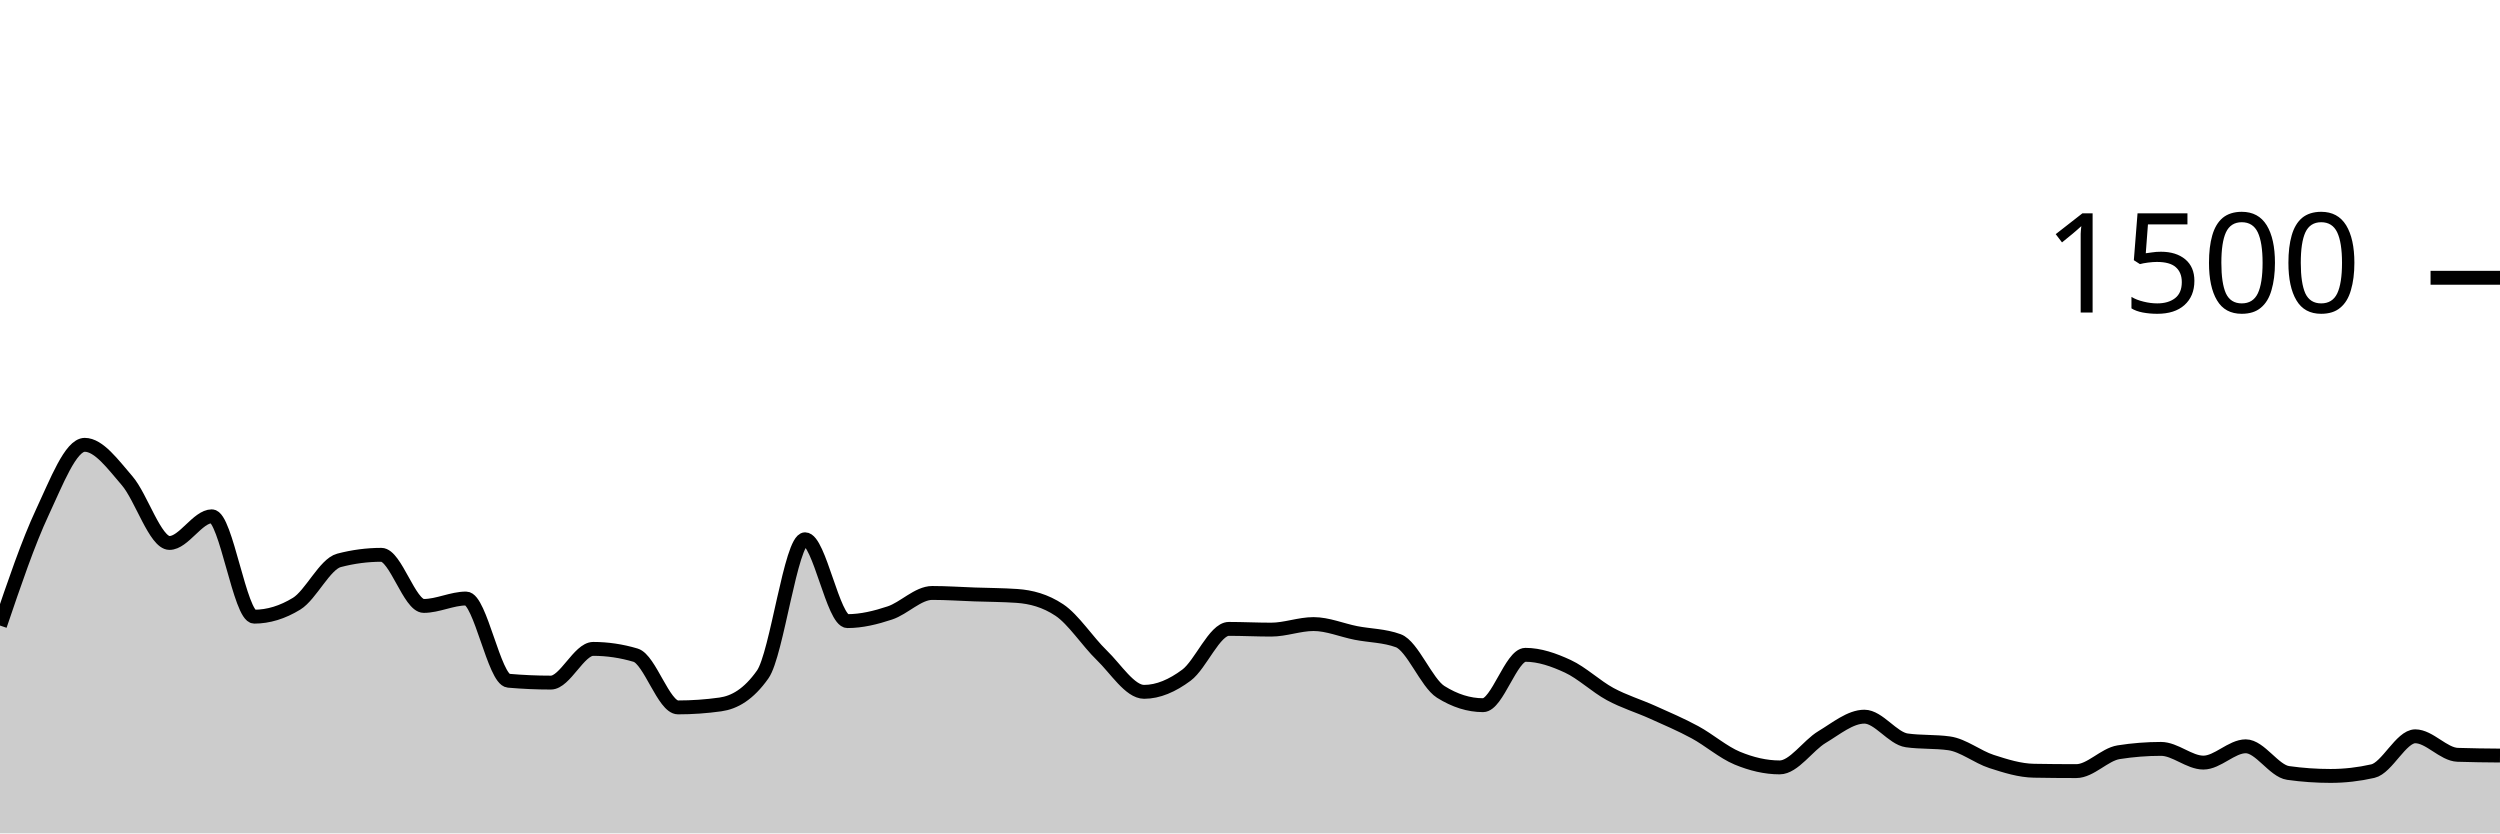
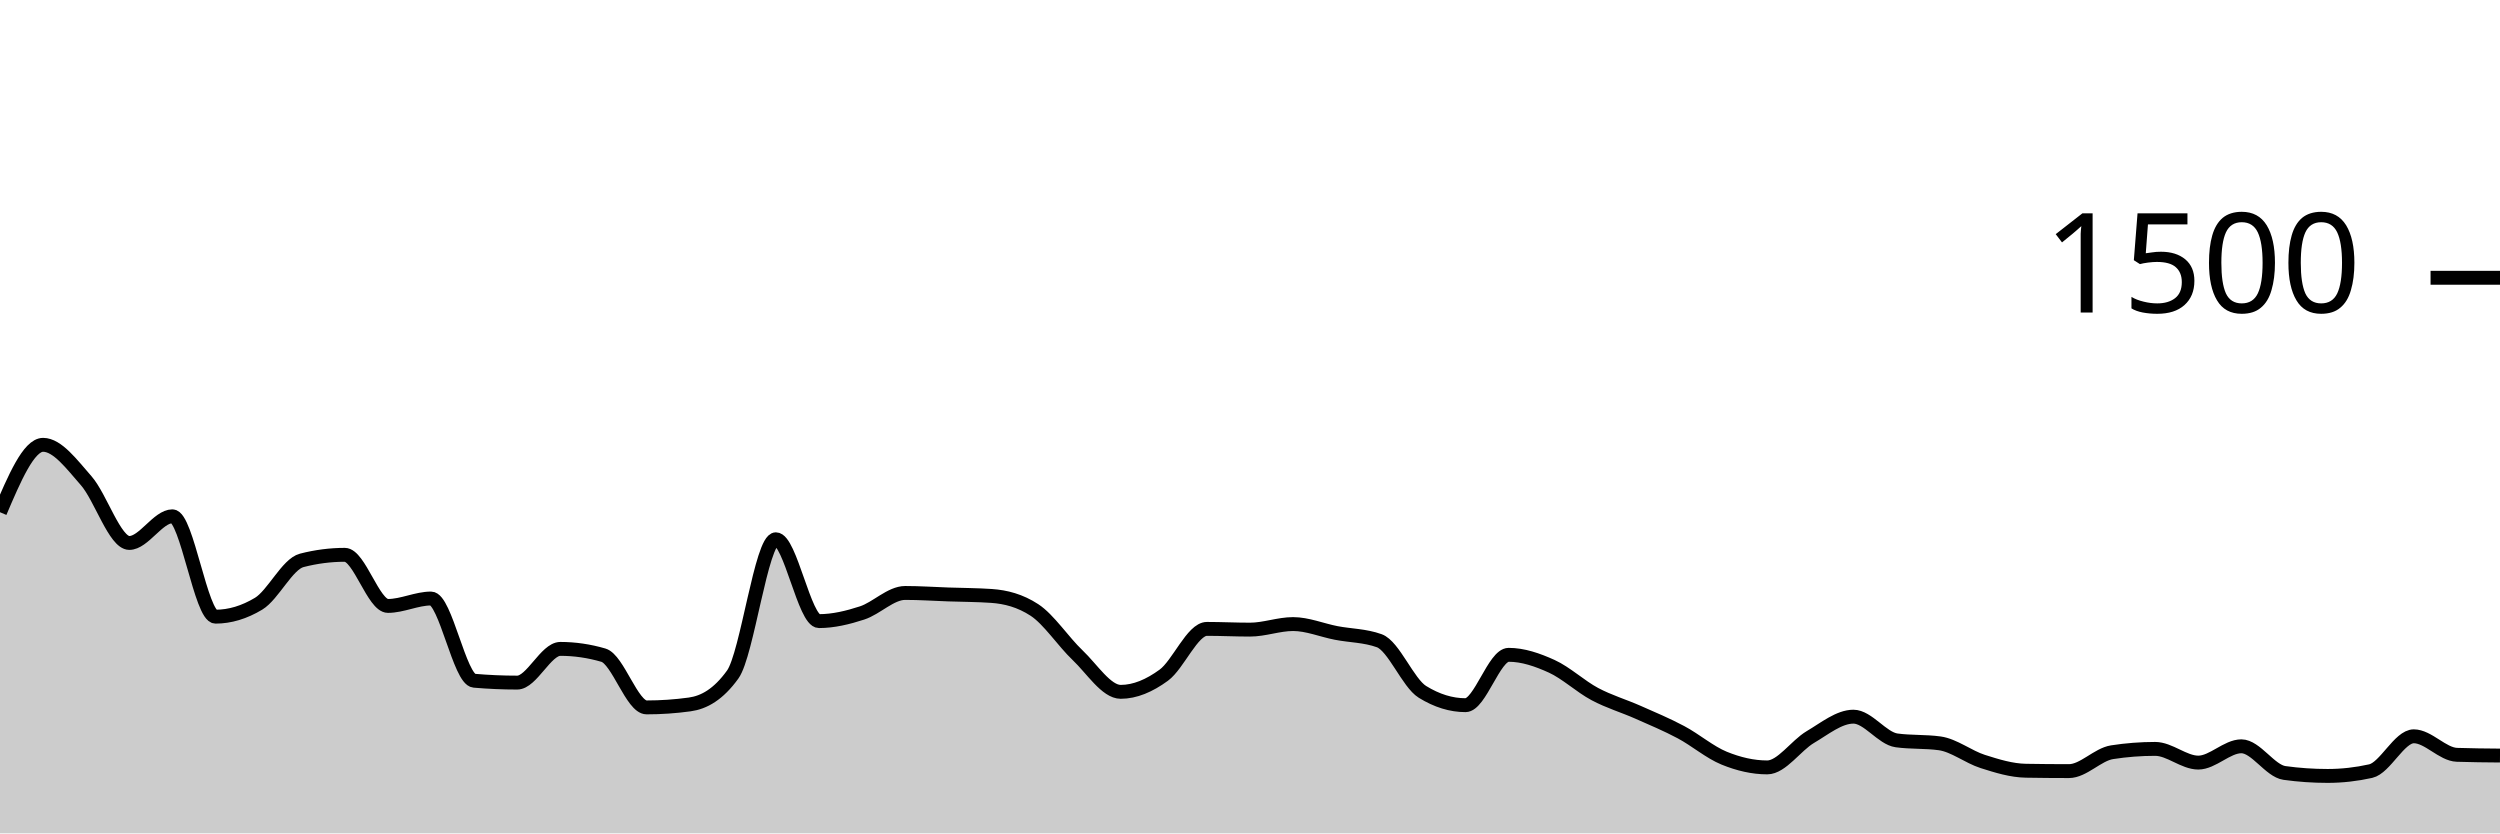
<svg xmlns="http://www.w3.org/2000/svg" viewBox="0 0 180 60">
  <g transform="translate(0,20)">
-     <path class="area" fill="rgba(0, 0, 0, 0.2)" d="M0,25.04C1.017,22.044,2.034,19.049,3.051,16.88C4.068,14.711,5.085,12.027,6.102,12.027C7.119,12.027,8.136,13.436,9.153,14.613C10.169,15.791,11.186,19.093,12.203,19.093C13.22,19.093,14.237,17.173,15.254,17.173C16.271,17.173,17.288,24.4,18.305,24.4C19.322,24.4,20.339,24.089,21.356,23.467C22.373,22.844,23.39,20.613,24.407,20.347C25.424,20.08,26.441,19.947,27.458,19.947C28.475,19.947,29.492,23.627,30.508,23.627C31.525,23.627,32.542,23.093,33.559,23.093C34.576,23.093,35.593,28.924,36.61,29.013C37.627,29.102,38.644,29.147,39.661,29.147C40.678,29.147,41.695,26.72,42.712,26.72C43.729,26.72,44.746,26.871,45.763,27.173C46.78,27.476,47.797,30.933,48.814,30.933C49.831,30.933,50.847,30.862,51.864,30.72C52.881,30.578,53.898,30,54.915,28.56C55.932,27.12,56.949,18.827,57.966,18.827C58.983,18.827,60,24.72,61.017,24.72C62.034,24.72,63.051,24.471,64.068,24.133C65.085,23.796,66.102,22.693,67.119,22.693C68.136,22.693,69.153,22.764,70.169,22.8C71.186,22.836,72.203,22.836,73.22,22.907C74.237,22.978,75.254,23.244,76.271,23.92C77.288,24.596,78.305,26.191,79.322,27.173C80.339,28.156,81.356,29.813,82.373,29.813C83.39,29.813,84.407,29.369,85.424,28.613C86.441,27.858,87.458,25.28,88.475,25.28C89.492,25.28,90.508,25.333,91.525,25.333C92.542,25.333,93.559,24.933,94.576,24.933C95.593,24.933,96.61,25.373,97.627,25.573C98.644,25.773,99.661,25.76,100.678,26.133C101.695,26.507,102.712,29.173,103.729,29.813C104.746,30.453,105.763,30.773,106.78,30.773C107.797,30.773,108.814,27.147,109.831,27.147C110.847,27.147,111.864,27.502,112.881,27.973C113.898,28.444,114.915,29.422,115.932,29.973C116.949,30.524,117.966,30.822,118.983,31.28C120,31.738,121.017,32.169,122.034,32.72C123.051,33.271,124.068,34.164,125.085,34.587C126.102,35.009,127.119,35.253,128.136,35.253C129.153,35.253,130.169,33.676,131.186,33.067C132.203,32.458,133.22,31.6,134.237,31.6C135.254,31.6,136.271,33.164,137.288,33.307C138.305,33.449,139.322,33.378,140.339,33.52C141.356,33.662,142.373,34.498,143.39,34.827C144.407,35.156,145.424,35.476,146.441,35.493C147.458,35.511,148.475,35.52,149.492,35.52C150.508,35.52,151.525,34.32,152.542,34.16C153.559,34,154.576,33.92,155.593,33.92C156.61,33.92,157.627,34.907,158.644,34.907C159.661,34.907,160.678,33.733,161.695,33.733C162.712,33.733,163.729,35.511,164.746,35.653C165.763,35.796,166.78,35.867,167.797,35.867C168.814,35.867,169.831,35.751,170.847,35.52C171.864,35.289,172.881,33.013,173.898,33.013C174.915,33.013,175.932,34.311,176.949,34.347C177.966,34.382,178.983,34.391,180,34.4L180,40C178.983,40,177.966,40,176.949,40C175.932,40,174.915,40,173.898,40C172.881,40,171.864,40,170.847,40C169.831,40,168.814,40,167.797,40C166.78,40,165.763,40,164.746,40C163.729,40,162.712,40,161.695,40C160.678,40,159.661,40,158.644,40C157.627,40,156.61,40,155.593,40C154.576,40,153.559,40,152.542,40C151.525,40,150.508,40,149.492,40C148.475,40,147.458,40,146.441,40C145.424,40,144.407,40,143.39,40C142.373,40,141.356,40,140.339,40C139.322,40,138.305,40,137.288,40C136.271,40,135.254,40,134.237,40C133.22,40,132.203,40,131.186,40C130.169,40,129.153,40,128.136,40C127.119,40,126.102,40,125.085,40C124.068,40,123.051,40,122.034,40C121.017,40,120,40,118.983,40C117.966,40,116.949,40,115.932,40C114.915,40,113.898,40,112.881,40C111.864,40,110.847,40,109.831,40C108.814,40,107.797,40,106.78,40C105.763,40,104.746,40,103.729,40C102.712,40,101.695,40,100.678,40C99.661,40,98.644,40,97.627,40C96.61,40,95.593,40,94.576,40C93.559,40,92.542,40,91.525,40C90.508,40,89.492,40,88.475,40C87.458,40,86.441,40,85.424,40C84.407,40,83.39,40,82.373,40C81.356,40,80.339,40,79.322,40C78.305,40,77.288,40,76.271,40C75.254,40,74.237,40,73.22,40C72.203,40,71.186,40,70.169,40C69.153,40,68.136,40,67.119,40C66.102,40,65.085,40,64.068,40C63.051,40,62.034,40,61.017,40C60,40,58.983,40,57.966,40C56.949,40,55.932,40,54.915,40C53.898,40,52.881,40,51.864,40C50.847,40,49.831,40,48.814,40C47.797,40,46.78,40,45.763,40C44.746,40,43.729,40,42.712,40C41.695,40,40.678,40,39.661,40C38.644,40,37.627,40,36.61,40C35.593,40,34.576,40,33.559,40C32.542,40,31.525,40,30.508,40C29.492,40,28.475,40,27.458,40C26.441,40,25.424,40,24.407,40C23.39,40,22.373,40,21.356,40C20.339,40,19.322,40,18.305,40C17.288,40,16.271,40,15.254,40C14.237,40,13.22,40,12.203,40C11.186,40,10.169,40,9.153,40C8.136,40,7.119,40,6.102,40C5.085,40,4.068,40,3.051,40C2.034,40,1.017,40,0,40Z" />
-     <path class="line" stroke="black" fill="none" d="M0,25.04C1.017,22.044,2.034,19.049,3.051,16.88C4.068,14.711,5.085,12.027,6.102,12.027C7.119,12.027,8.136,13.436,9.153,14.613C10.169,15.791,11.186,19.093,12.203,19.093C13.22,19.093,14.237,17.173,15.254,17.173C16.271,17.173,17.288,24.4,18.305,24.4C19.322,24.4,20.339,24.089,21.356,23.467C22.373,22.844,23.39,20.613,24.407,20.347C25.424,20.08,26.441,19.947,27.458,19.947C28.475,19.947,29.492,23.627,30.508,23.627C31.525,23.627,32.542,23.093,33.559,23.093C34.576,23.093,35.593,28.924,36.61,29.013C37.627,29.102,38.644,29.147,39.661,29.147C40.678,29.147,41.695,26.72,42.712,26.72C43.729,26.72,44.746,26.871,45.763,27.173C46.78,27.476,47.797,30.933,48.814,30.933C49.831,30.933,50.847,30.862,51.864,30.72C52.881,30.578,53.898,30,54.915,28.56C55.932,27.12,56.949,18.827,57.966,18.827C58.983,18.827,60,24.72,61.017,24.72C62.034,24.72,63.051,24.471,64.068,24.133C65.085,23.796,66.102,22.693,67.119,22.693C68.136,22.693,69.153,22.764,70.169,22.8C71.186,22.836,72.203,22.836,73.22,22.907C74.237,22.978,75.254,23.244,76.271,23.92C77.288,24.596,78.305,26.191,79.322,27.173C80.339,28.156,81.356,29.813,82.373,29.813C83.39,29.813,84.407,29.369,85.424,28.613C86.441,27.858,87.458,25.28,88.475,25.28C89.492,25.28,90.508,25.333,91.525,25.333C92.542,25.333,93.559,24.933,94.576,24.933C95.593,24.933,96.61,25.373,97.627,25.573C98.644,25.773,99.661,25.76,100.678,26.133C101.695,26.507,102.712,29.173,103.729,29.813C104.746,30.453,105.763,30.773,106.78,30.773C107.797,30.773,108.814,27.147,109.831,27.147C110.847,27.147,111.864,27.502,112.881,27.973C113.898,28.444,114.915,29.422,115.932,29.973C116.949,30.524,117.966,30.822,118.983,31.28C120,31.738,121.017,32.169,122.034,32.72C123.051,33.271,124.068,34.164,125.085,34.587C126.102,35.009,127.119,35.253,128.136,35.253C129.153,35.253,130.169,33.676,131.186,33.067C132.203,32.458,133.22,31.6,134.237,31.6C135.254,31.6,136.271,33.164,137.288,33.307C138.305,33.449,139.322,33.378,140.339,33.52C141.356,33.662,142.373,34.498,143.39,34.827C144.407,35.156,145.424,35.476,146.441,35.493C147.458,35.511,148.475,35.52,149.492,35.52C150.508,35.52,151.525,34.32,152.542,34.16C153.559,34,154.576,33.92,155.593,33.92C156.61,33.92,157.627,34.907,158.644,34.907C159.661,34.907,160.678,33.733,161.695,33.733C162.712,33.733,163.729,35.511,164.746,35.653C165.763,35.796,166.78,35.867,167.797,35.867C168.814,35.867,169.831,35.751,170.847,35.52C171.864,35.289,172.881,33.013,173.898,33.013C174.915,33.013,175.932,34.311,176.949,34.347C177.966,34.382,178.983,34.391,180,34.4" />
+     <path class="area" fill="rgba(0, 0, 0, 0.2)" d="M0,16.88C1.034,14.453,2.069,12.027,3.103,12.027C4.138,12.027,5.172,13.436,6.207,14.613C7.241,15.791,8.276,19.093,9.31,19.093C10.345,19.093,11.379,17.173,12.414,17.173C13.448,17.173,14.483,24.4,15.517,24.4C16.552,24.4,17.586,24.089,18.621,23.467C19.655,22.844,20.69,20.613,21.724,20.347C22.759,20.08,23.793,19.947,24.828,19.947C25.862,19.947,26.897,23.627,27.931,23.627C28.966,23.627,30,23.093,31.034,23.093C32.069,23.093,33.103,28.924,34.138,29.013C35.172,29.102,36.207,29.147,37.241,29.147C38.276,29.147,39.31,26.72,40.345,26.72C41.379,26.72,42.414,26.871,43.448,27.173C44.483,27.476,45.517,30.933,46.552,30.933C47.586,30.933,48.621,30.862,49.655,30.72C50.69,30.578,51.724,30,52.759,28.56C53.793,27.12,54.828,18.827,55.862,18.827C56.897,18.827,57.931,24.72,58.966,24.72C60,24.72,61.034,24.471,62.069,24.133C63.103,23.796,64.138,22.693,65.172,22.693C66.207,22.693,67.241,22.764,68.276,22.8C69.31,22.836,70.345,22.836,71.379,22.907C72.414,22.978,73.448,23.244,74.483,23.92C75.517,24.596,76.552,26.191,77.586,27.173C78.621,28.156,79.655,29.813,80.69,29.813C81.724,29.813,82.759,29.369,83.793,28.613C84.828,27.858,85.862,25.28,86.897,25.28C87.931,25.28,88.966,25.333,90,25.333C91.034,25.333,92.069,24.933,93.103,24.933C94.138,24.933,95.172,25.373,96.207,25.573C97.241,25.773,98.276,25.76,99.31,26.133C100.345,26.507,101.379,29.173,102.414,29.813C103.448,30.453,104.483,30.773,105.517,30.773C106.552,30.773,107.586,27.147,108.621,27.147C109.655,27.147,110.69,27.502,111.724,27.973C112.759,28.444,113.793,29.422,114.828,29.973C115.862,30.524,116.897,30.822,117.931,31.28C118.966,31.738,120,32.169,121.034,32.72C122.069,33.271,123.103,34.164,124.138,34.587C125.172,35.009,126.207,35.253,127.241,35.253C128.276,35.253,129.31,33.676,130.345,33.067C131.379,32.458,132.414,31.6,133.448,31.6C134.483,31.6,135.517,33.164,136.552,33.307C137.586,33.449,138.621,33.378,139.655,33.52C140.69,33.662,141.724,34.498,142.759,34.827C143.793,35.156,144.828,35.476,145.862,35.493C146.897,35.511,147.931,35.52,148.966,35.52C150,35.52,151.034,34.32,152.069,34.16C153.103,34,154.138,33.92,155.172,33.92C156.207,33.92,157.241,34.907,158.276,34.907C159.31,34.907,160.345,33.733,161.379,33.733C162.414,33.733,163.448,35.511,164.483,35.653C165.517,35.796,166.552,35.867,167.586,35.867C168.621,35.867,169.655,35.751,170.69,35.52C171.724,35.289,172.759,33.013,173.793,33.013C174.828,33.013,175.862,34.311,176.897,34.347C177.931,34.382,178.966,34.391,180,34.4L180,40C178.966,40,177.931,40,176.897,40C175.862,40,174.828,40,173.793,40C172.759,40,171.724,40,170.69,40C169.655,40,168.621,40,167.586,40C166.552,40,165.517,40,164.483,40C163.448,40,162.414,40,161.379,40C160.345,40,159.31,40,158.276,40C157.241,40,156.207,40,155.172,40C154.138,40,153.103,40,152.069,40C151.034,40,150,40,148.966,40C147.931,40,146.897,40,145.862,40C144.828,40,143.793,40,142.759,40C141.724,40,140.69,40,139.655,40C138.621,40,137.586,40,136.552,40C135.517,40,134.483,40,133.448,40C132.414,40,131.379,40,130.345,40C129.31,40,128.276,40,127.241,40C126.207,40,125.172,40,124.138,40C123.103,40,122.069,40,121.034,40C120,40,118.966,40,117.931,40C116.897,40,115.862,40,114.828,40C113.793,40,112.759,40,111.724,40C110.69,40,109.655,40,108.621,40C107.586,40,106.552,40,105.517,40C104.483,40,103.448,40,102.414,40C101.379,40,100.345,40,99.31,40C98.276,40,97.241,40,96.207,40C95.172,40,94.138,40,93.103,40C92.069,40,91.034,40,90,40C88.966,40,87.931,40,86.897,40C85.862,40,84.828,40,83.793,40C82.759,40,81.724,40,80.69,40C79.655,40,78.621,40,77.586,40C76.552,40,75.517,40,74.483,40C73.448,40,72.414,40,71.379,40C70.345,40,69.31,40,68.276,40C67.241,40,66.207,40,65.172,40C64.138,40,63.103,40,62.069,40C61.034,40,60,40,58.966,40C57.931,40,56.897,40,55.862,40C54.828,40,53.793,40,52.759,40C51.724,40,50.69,40,49.655,40C48.621,40,47.586,40,46.552,40C45.517,40,44.483,40,43.448,40C42.414,40,41.379,40,40.345,40C39.31,40,38.276,40,37.241,40C36.207,40,35.172,40,34.138,40C33.103,40,32.069,40,31.034,40C30,40,28.966,40,27.931,40C26.897,40,25.862,40,24.828,40C23.793,40,22.759,40,21.724,40C20.69,40,19.655,40,18.621,40C17.586,40,16.552,40,15.517,40C14.483,40,13.448,40,12.414,40C11.379,40,10.345,40,9.31,40C8.276,40,7.241,40,6.207,40C5.172,40,4.138,40,3.103,40C2.069,40,1.034,40,0,40Z" />
+     <path class="line" stroke="black" fill="none" d="M0,16.88C1.034,14.453,2.069,12.027,3.103,12.027C4.138,12.027,5.172,13.436,6.207,14.613C7.241,15.791,8.276,19.093,9.31,19.093C10.345,19.093,11.379,17.173,12.414,17.173C13.448,17.173,14.483,24.4,15.517,24.4C16.552,24.4,17.586,24.089,18.621,23.467C19.655,22.844,20.69,20.613,21.724,20.347C22.759,20.08,23.793,19.947,24.828,19.947C25.862,19.947,26.897,23.627,27.931,23.627C28.966,23.627,30,23.093,31.034,23.093C32.069,23.093,33.103,28.924,34.138,29.013C35.172,29.102,36.207,29.147,37.241,29.147C38.276,29.147,39.31,26.72,40.345,26.72C41.379,26.72,42.414,26.871,43.448,27.173C44.483,27.476,45.517,30.933,46.552,30.933C47.586,30.933,48.621,30.862,49.655,30.72C50.69,30.578,51.724,30,52.759,28.56C53.793,27.12,54.828,18.827,55.862,18.827C56.897,18.827,57.931,24.72,58.966,24.72C60,24.72,61.034,24.471,62.069,24.133C63.103,23.796,64.138,22.693,65.172,22.693C66.207,22.693,67.241,22.764,68.276,22.8C69.31,22.836,70.345,22.836,71.379,22.907C72.414,22.978,73.448,23.244,74.483,23.92C75.517,24.596,76.552,26.191,77.586,27.173C78.621,28.156,79.655,29.813,80.69,29.813C81.724,29.813,82.759,29.369,83.793,28.613C84.828,27.858,85.862,25.28,86.897,25.28C87.931,25.28,88.966,25.333,90,25.333C91.034,25.333,92.069,24.933,93.103,24.933C94.138,24.933,95.172,25.373,96.207,25.573C97.241,25.773,98.276,25.76,99.31,26.133C100.345,26.507,101.379,29.173,102.414,29.813C103.448,30.453,104.483,30.773,105.517,30.773C106.552,30.773,107.586,27.147,108.621,27.147C109.655,27.147,110.69,27.502,111.724,27.973C112.759,28.444,113.793,29.422,114.828,29.973C115.862,30.524,116.897,30.822,117.931,31.28C118.966,31.738,120,32.169,121.034,32.72C122.069,33.271,123.103,34.164,124.138,34.587C125.172,35.009,126.207,35.253,127.241,35.253C128.276,35.253,129.31,33.676,130.345,33.067C131.379,32.458,132.414,31.6,133.448,31.6C134.483,31.6,135.517,33.164,136.552,33.307C137.586,33.449,138.621,33.378,139.655,33.52C140.69,33.662,141.724,34.498,142.759,34.827C143.793,35.156,144.828,35.476,145.862,35.493C146.897,35.511,147.931,35.52,148.966,35.52C150,35.52,151.034,34.32,152.069,34.16C153.103,34,154.138,33.92,155.172,33.92C156.207,33.92,157.241,34.907,158.276,34.907C159.31,34.907,160.345,33.733,161.379,33.733C162.414,33.733,163.448,35.511,164.483,35.653C165.517,35.796,166.552,35.867,167.586,35.867C168.621,35.867,169.655,35.751,170.69,35.52C171.724,35.289,172.759,33.013,173.793,33.013C174.828,33.013,175.862,34.311,176.897,34.347C177.931,34.382,178.966,34.391,180,34.4" />
    <path class="axis-ceiling" stroke-width="1" stroke="black" fill="none" d="M175,0L180,0" />
    <text class="axis-ceiling-label" font-family="sans-serif" text-anchor="end" font-size="10px" x="170" y="2.5">1500</text>
  </g>
</svg>
